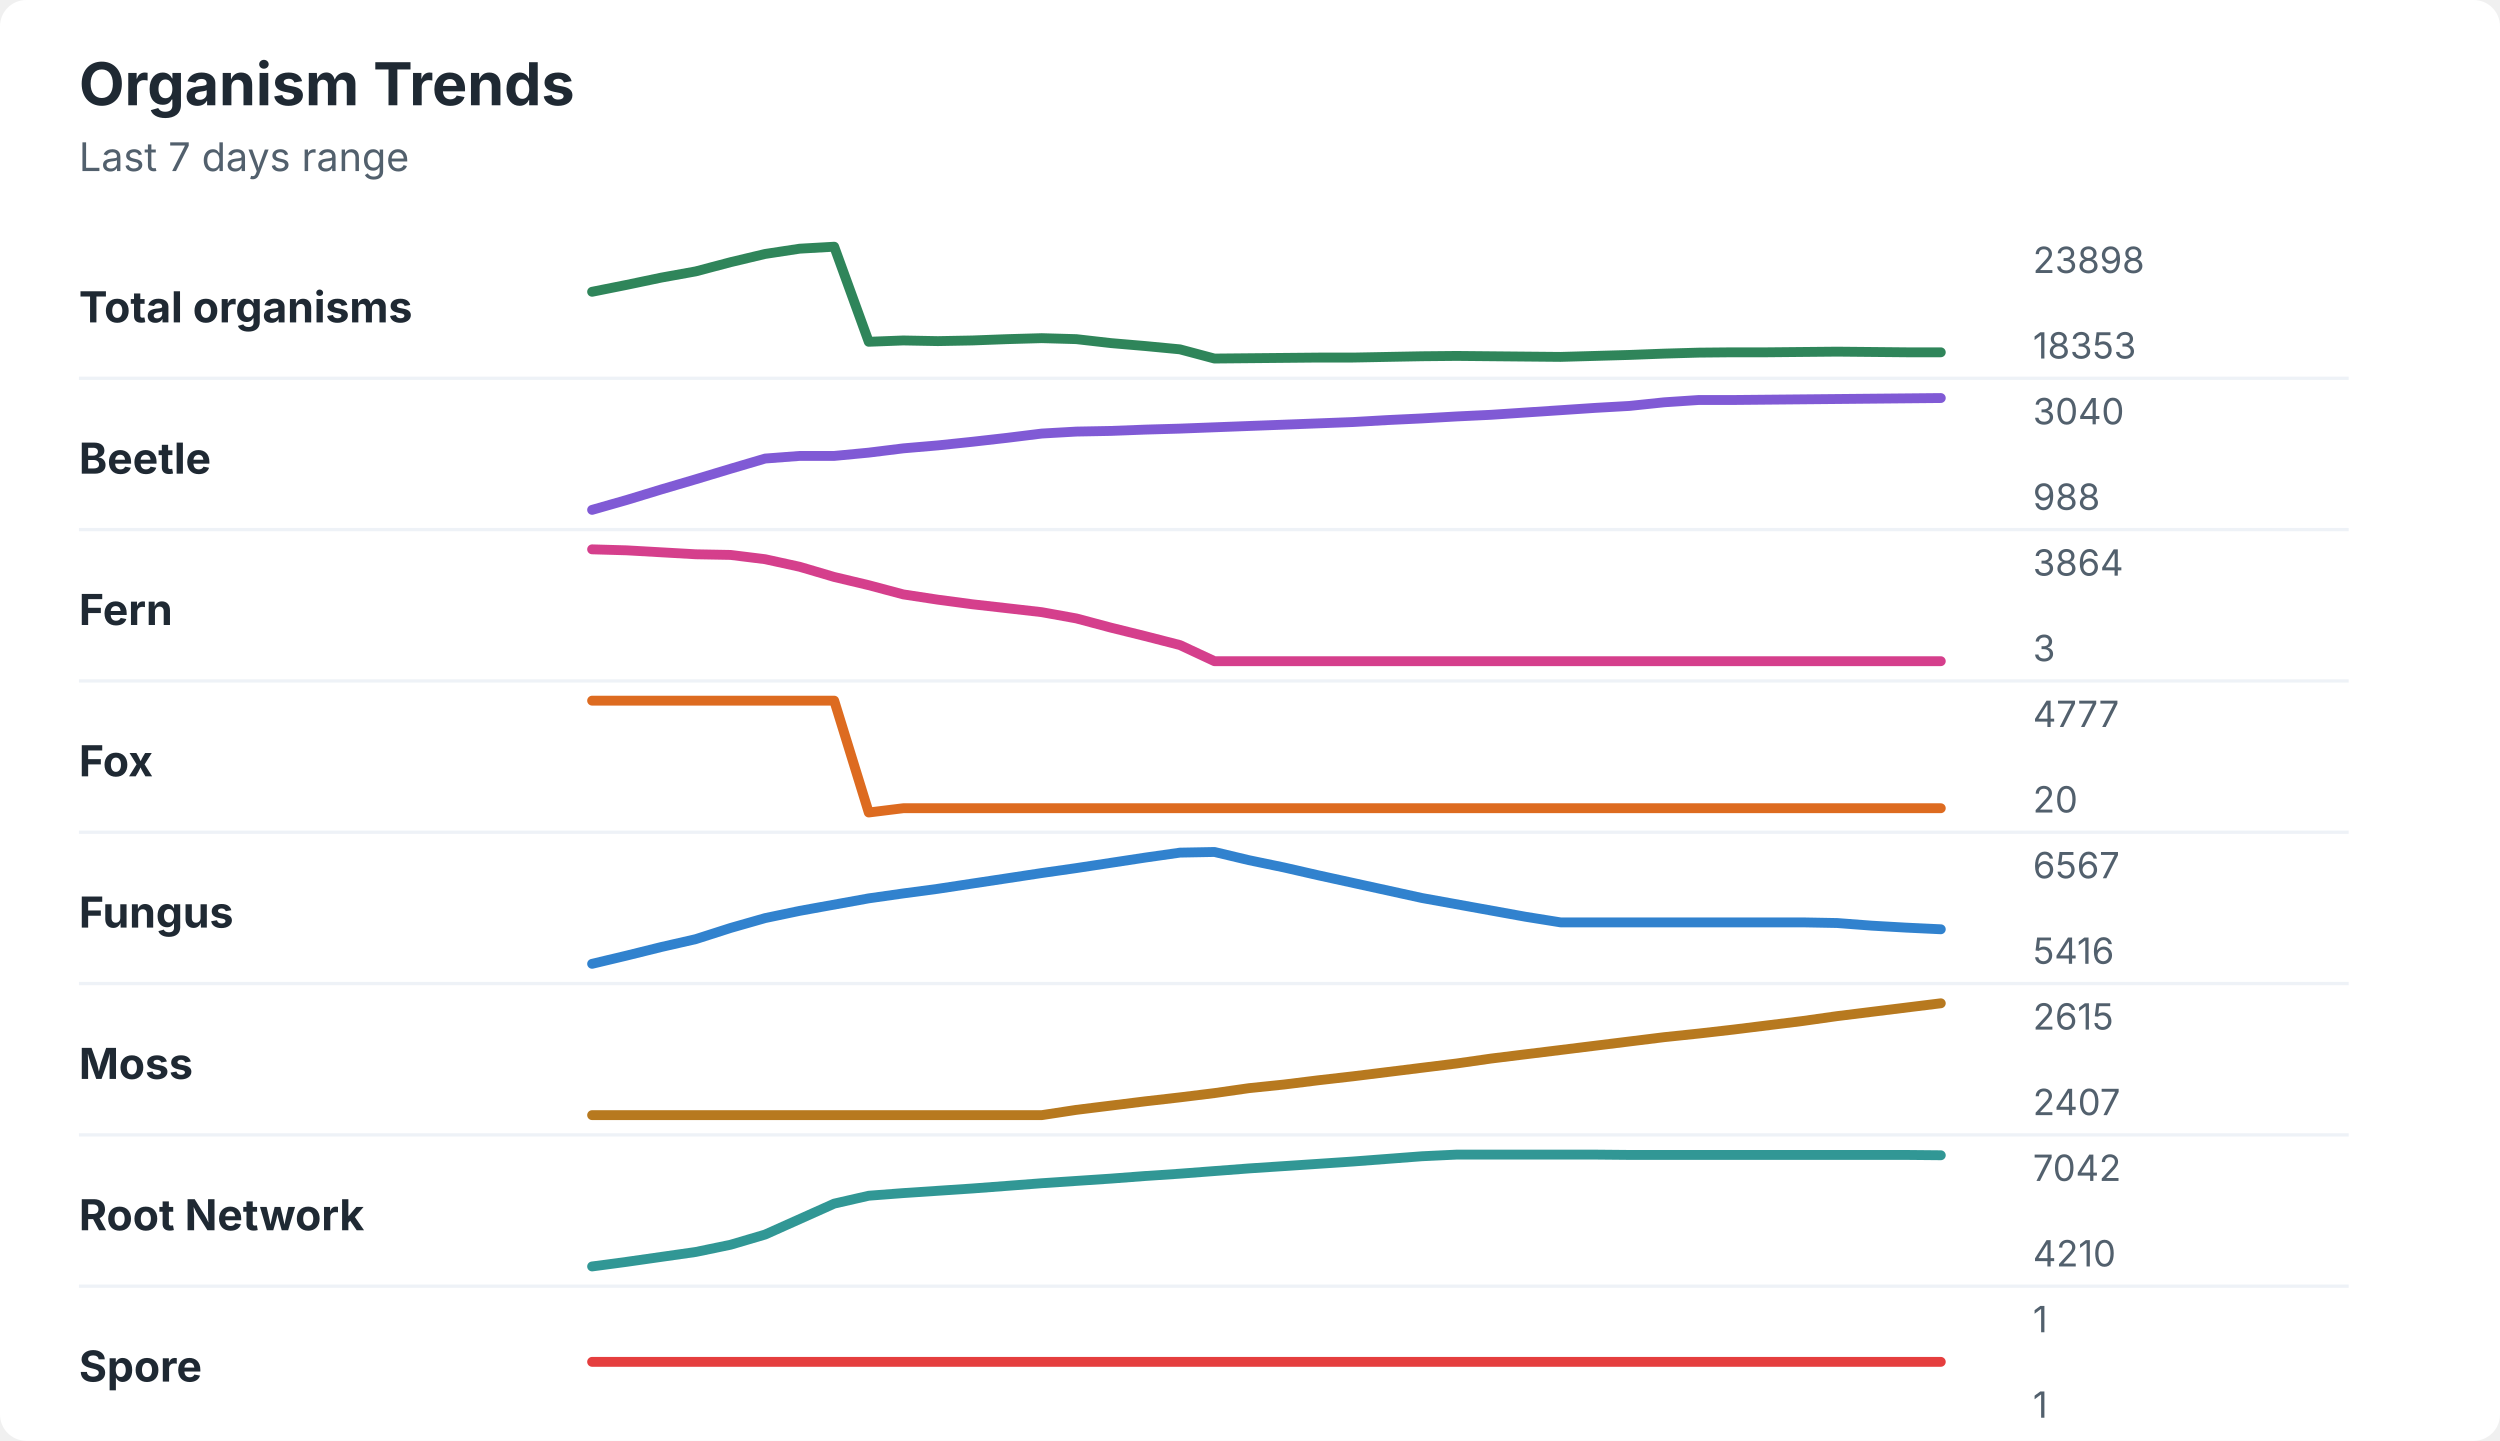
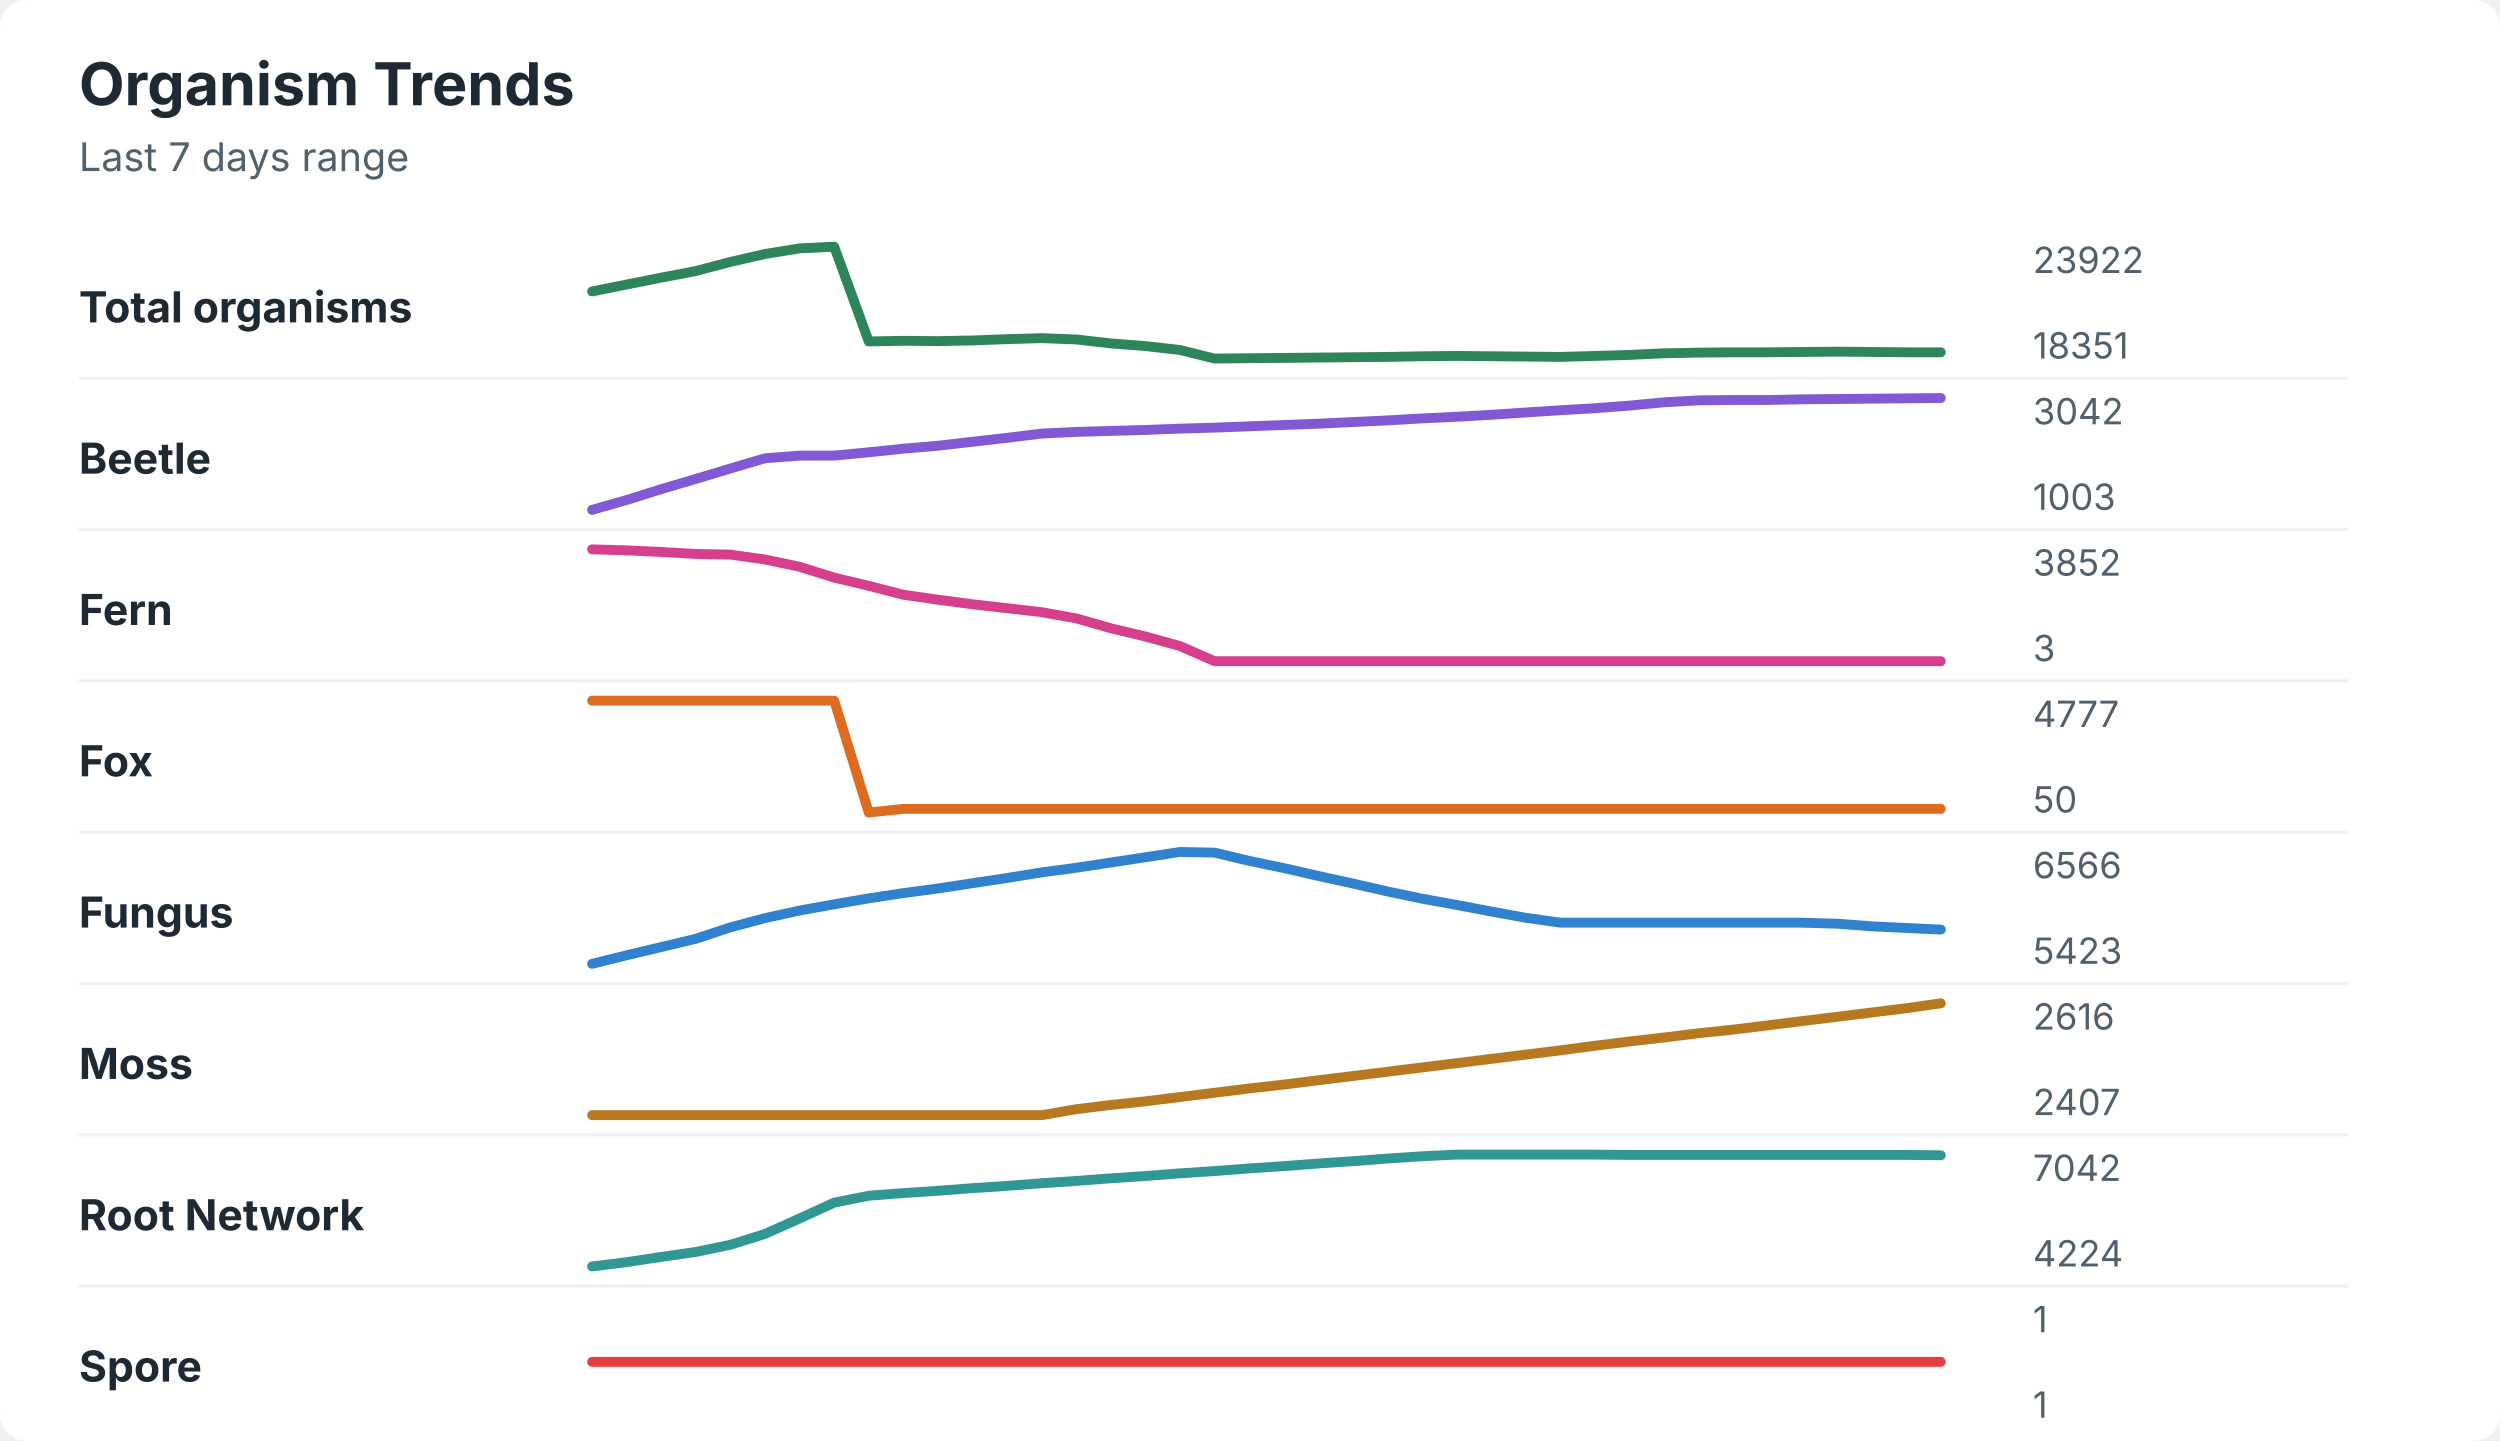
<svg xmlns="http://www.w3.org/2000/svg" width="760" height="438" viewBox="0 0 760 438" role="img" aria-labelledby="title desc">
  <rect width="760" height="438" rx="8" fill="#ffffff" />
  <style>
    text { font-family: -apple-system, BlinkMacSystemFont, "Segoe UI", sans-serif; }
    .title { font-size: 18px; font-weight: 700; fill: #1f2933; }
    .subtitle { font-size: 12px; fill: #52606d; }
    .label { font-size: 13px; font-weight: 650; fill: #1f2933; }
    .axis-value { font-size: 11px; fill: #52606d; }
    .separator { stroke: #eef2f7; stroke-width: 1; }
  </style>
  <text x="24" y="32" class="title">Organism Trends</text>
  <text x="24" y="52" class="subtitle">Last 7 days range</text>
  <text x="24" y="98" class="label">Total organisms</text>
-   <polyline points="180.0,88.7 190.5,86.6 201.0,84.4 211.5,82.5 222.1,79.7 232.6,77.2 243.1,75.6 253.6,75.0 264.1,103.9 274.6,103.5 285.1,103.7 295.6,103.5 306.2,103.1 316.7,102.8 327.2,103.1 337.7,104.3 348.2,105.2 358.7,106.2 369.2,109.0 379.7,108.9 390.3,108.8 400.8,108.7 411.3,108.7 421.8,108.5 432.3,108.3 442.8,108.2 453.3,108.3 463.8,108.4 474.4,108.5 484.9,108.2 495.4,107.9 505.9,107.5 516.4,107.2 526.9,107.1 537.4,107.1 547.9,107.0 558.5,106.9 569.0,107.0 579.5,107.1 590.0,107.1 " fill="none" stroke="#2f855a" stroke-width="3" stroke-linecap="round" stroke-linejoin="round" />
-   <text x="618" y="83" class="axis-value">23898</text>
-   <text x="618" y="109" class="axis-value">18353</text>
+   <polyline points="180.0,88.6 190.5,86.5 201.0,84.4 211.5,82.4 222.1,79.6 232.6,77.2 243.1,75.5 253.6,75.0 264.1,103.8 274.6,103.6 285.1,103.7 295.6,103.5 306.2,103.1 316.7,102.8 327.2,103.2 337.7,104.4 348.2,105.2 358.7,106.4 369.2,109.0 379.7,108.9 390.3,108.8 400.8,108.7 411.3,108.6 421.8,108.5 432.3,108.3 442.8,108.2 453.3,108.3 463.8,108.4 474.4,108.5 484.9,108.2 495.4,107.9 505.9,107.4 516.4,107.2 526.9,107.1 537.4,107.1 547.9,107.0 558.5,106.9 569.0,107.0 579.5,107.1 590.0,107.1 " fill="none" stroke="#2f855a" stroke-width="3" stroke-linecap="round" stroke-linejoin="round" />
+   <text x="618" y="83" class="axis-value">23922</text>
+   <text x="618" y="109" class="axis-value">18351</text>
  <line x1="24" y1="115.0" x2="714" y2="115.0" class="separator" />
  <text x="24" y="144" class="label">Beetle</text>
-   <polyline points="180.0,155.0 190.5,152.0 201.0,148.8 211.5,145.7 222.1,142.5 232.6,139.4 243.1,138.6 253.6,138.6 264.1,137.6 274.6,136.3 285.1,135.4 295.6,134.3 306.2,133.1 316.7,131.8 327.2,131.2 337.7,131.0 348.2,130.6 358.7,130.3 369.2,129.9 379.7,129.5 390.3,129.1 400.8,128.7 411.3,128.3 421.8,127.7 432.3,127.2 442.8,126.6 453.3,126.1 463.8,125.4 474.4,124.7 484.9,124.0 495.4,123.4 505.9,122.3 516.4,121.6 526.9,121.6 537.4,121.5 547.9,121.4 558.5,121.3 569.0,121.2 579.5,121.1 590.0,121.0 " fill="none" stroke="#805ad5" stroke-width="3" stroke-linecap="round" stroke-linejoin="round" />
-   <text x="618" y="129" class="axis-value">3040</text>
-   <text x="618" y="155" class="axis-value">988</text>
+   <polyline points="180.0,155.0 190.5,152.0 201.0,148.7 211.5,145.6 222.1,142.4 232.6,139.3 243.1,138.5 253.6,138.5 264.1,137.5 274.6,136.4 285.1,135.5 295.6,134.3 306.2,133.1 316.7,131.8 327.2,131.3 337.7,131.0 348.2,130.7 358.7,130.3 369.2,130.0 379.7,129.6 390.3,129.2 400.8,128.8 411.3,128.3 421.8,127.8 432.3,127.2 442.8,126.7 453.3,126.1 463.8,125.4 474.4,124.7 484.9,124.1 495.4,123.3 505.9,122.3 516.4,121.7 526.9,121.6 537.4,121.6 547.9,121.4 558.5,121.3 569.0,121.2 579.5,121.1 590.0,121.0 " fill="none" stroke="#805ad5" stroke-width="3" stroke-linecap="round" stroke-linejoin="round" />
+   <text x="618" y="129" class="axis-value">3042</text>
+   <text x="618" y="155" class="axis-value">1003</text>
  <line x1="24" y1="161.0" x2="714" y2="161.0" class="separator" />
  <text x="24" y="190" class="label">Fern</text>
-   <polyline points="180.0,167.0 190.5,167.3 201.0,167.9 211.5,168.5 222.1,168.7 232.6,170.0 243.1,172.3 253.6,175.4 264.1,177.9 274.6,180.7 285.1,182.3 295.6,183.7 306.2,184.9 316.7,186.1 327.2,188.0 337.7,190.8 348.2,193.4 358.7,196.1 369.2,201.0 379.7,201.0 390.3,201.0 400.8,201.0 411.3,201.0 421.8,201.0 432.3,201.0 442.8,201.0 453.3,201.0 463.8,201.0 474.4,201.0 484.9,201.0 495.4,201.0 505.9,201.0 516.4,201.0 526.9,201.0 537.4,201.0 547.9,201.0 558.5,201.0 569.0,201.0 579.5,201.0 590.0,201.0 " fill="none" stroke="#d53f8c" stroke-width="3" stroke-linecap="round" stroke-linejoin="round" />
-   <text x="618" y="175" class="axis-value">3864</text>
+   <polyline points="180.0,167.0 190.5,167.3 201.0,167.8 211.5,168.4 222.1,168.6 232.6,170.1 243.1,172.3 253.6,175.6 264.1,178.1 274.6,180.8 285.1,182.3 295.6,183.7 306.2,184.9 316.7,186.1 327.2,188.0 337.7,191.0 348.2,193.5 358.7,196.4 369.2,201.0 379.7,201.0 390.3,201.0 400.8,201.0 411.3,201.0 421.8,201.0 432.3,201.0 442.8,201.0 453.3,201.0 463.8,201.0 474.4,201.0 484.9,201.0 495.4,201.0 505.9,201.0 516.4,201.0 526.9,201.0 537.4,201.0 547.9,201.0 558.5,201.0 569.0,201.0 579.5,201.0 590.0,201.0 " fill="none" stroke="#d53f8c" stroke-width="3" stroke-linecap="round" stroke-linejoin="round" />
+   <text x="618" y="175" class="axis-value">3852</text>
  <text x="618" y="201" class="axis-value">3</text>
  <line x1="24" y1="207.0" x2="714" y2="207.0" class="separator" />
  <text x="24" y="236" class="label">Fox</text>
-   <polyline points="180.0,213.0 190.5,213.0 201.0,213.0 211.5,213.0 222.1,213.0 232.6,213.0 243.1,213.0 253.6,213.0 264.1,247.0 274.6,245.7 285.1,245.7 295.6,245.7 306.2,245.7 316.7,245.7 327.2,245.7 337.7,245.7 348.2,245.7 358.7,245.7 369.2,245.7 379.7,245.7 390.3,245.7 400.8,245.7 411.3,245.7 421.8,245.7 432.3,245.7 442.8,245.7 453.3,245.7 463.8,245.7 474.4,245.7 484.9,245.7 495.4,245.7 505.9,245.7 516.4,245.7 526.9,245.7 537.4,245.7 547.9,245.7 558.5,245.7 569.0,245.7 579.5,245.7 590.0,245.7 " fill="none" stroke="#dd6b20" stroke-width="3" stroke-linecap="round" stroke-linejoin="round" />
+   <polyline points="180.0,213.0 190.5,213.0 201.0,213.0 211.5,213.0 222.1,213.0 232.6,213.0 243.1,213.0 253.6,213.0 264.1,247.0 274.6,245.9 285.1,245.9 295.6,245.9 306.2,245.9 316.7,245.9 327.2,245.9 337.7,245.9 348.2,245.9 358.7,245.9 369.2,245.9 379.7,245.9 390.3,245.9 400.8,245.9 411.3,245.9 421.8,245.9 432.3,245.9 442.8,245.9 453.3,245.9 463.8,245.9 474.4,245.9 484.9,245.9 495.4,245.9 505.9,245.9 516.4,245.9 526.9,245.9 537.4,245.9 547.9,245.9 558.5,245.9 569.0,245.9 579.5,245.9 590.0,245.9 " fill="none" stroke="#dd6b20" stroke-width="3" stroke-linecap="round" stroke-linejoin="round" />
  <text x="618" y="221" class="axis-value">4777</text>
-   <text x="618" y="247" class="axis-value">20</text>
+   <text x="618" y="247" class="axis-value">50</text>
  <line x1="24" y1="253.0" x2="714" y2="253.0" class="separator" />
  <text x="24" y="282" class="label">Fungus</text>
-   <polyline points="180.0,293.0 190.5,290.5 201.0,287.9 211.5,285.5 222.1,282.1 232.6,279.1 243.1,276.9 253.6,275.0 264.1,273.1 274.6,271.6 285.1,270.2 295.6,268.6 306.2,267.0 316.7,265.4 327.2,263.9 337.7,262.3 348.2,260.7 358.7,259.2 369.2,259.0 379.7,261.5 390.3,263.7 400.8,266.1 411.3,268.4 421.8,270.7 432.3,273.0 442.8,274.9 453.3,276.8 463.8,278.7 474.4,280.4 484.9,280.4 495.4,280.4 505.9,280.4 516.4,280.4 526.9,280.4 537.4,280.4 547.9,280.4 558.5,280.6 569.0,281.4 579.5,282.0 590.0,282.5 " fill="none" stroke="#3182ce" stroke-width="3" stroke-linecap="round" stroke-linejoin="round" />
-   <text x="618" y="267" class="axis-value">6567</text>
-   <text x="618" y="293" class="axis-value">5416</text>
+   <polyline points="180.0,293.0 190.5,290.4 201.0,287.9 211.5,285.4 222.1,281.9 232.6,279.1 243.1,276.8 253.6,274.9 264.1,273.1 274.6,271.5 285.1,270.1 295.6,268.5 306.2,266.9 316.7,265.2 327.2,263.8 337.7,262.2 348.2,260.6 358.7,259.0 369.2,259.2 379.7,261.7 390.3,263.9 400.8,266.3 411.3,268.6 421.8,271.0 432.3,273.2 442.8,275.1 453.3,277.1 463.8,279.0 474.4,280.5 484.9,280.5 495.4,280.5 505.9,280.5 516.4,280.5 526.9,280.5 537.4,280.5 547.9,280.5 558.5,280.8 569.0,281.6 579.5,282.1 590.0,282.6 " fill="none" stroke="#3182ce" stroke-width="3" stroke-linecap="round" stroke-linejoin="round" />
+   <text x="618" y="267" class="axis-value">6566</text>
+   <text x="618" y="293" class="axis-value">5423</text>
  <line x1="24" y1="299.0" x2="714" y2="299.0" class="separator" />
  <text x="24" y="328" class="label">Moss</text>
-   <polyline points="180.0,339.0 190.5,339.0 201.0,339.0 211.5,339.0 222.1,339.0 232.6,339.0 243.1,339.0 253.6,339.0 264.1,339.0 274.6,339.0 285.1,339.0 295.6,339.0 306.2,339.0 316.7,339.0 327.2,337.4 337.7,336.1 348.2,334.8 358.7,333.6 369.2,332.3 379.7,330.8 390.3,329.7 400.8,328.4 411.3,327.2 421.8,325.9 432.3,324.6 442.8,323.3 453.3,321.8 463.8,320.5 474.4,319.2 484.9,317.9 495.4,316.6 505.9,315.3 516.4,314.2 526.9,313.0 537.4,311.7 547.9,310.4 558.5,308.9 569.0,307.6 579.5,306.3 590.0,305.0 " fill="none" stroke="#b7791f" stroke-width="3" stroke-linecap="round" stroke-linejoin="round" />
-   <text x="618" y="313" class="axis-value">2615</text>
+   <polyline points="180.0,339.0 190.5,339.0 201.0,339.0 211.5,339.0 222.1,339.0 232.6,339.0 243.1,339.0 253.6,339.0 264.1,339.0 274.6,339.0 285.1,339.0 295.6,339.0 306.2,339.0 316.7,339.0 327.2,337.2 337.7,335.9 348.2,334.8 358.7,333.5 369.2,332.2 379.7,330.9 390.3,329.7 400.8,328.4 411.3,327.1 421.8,325.8 432.3,324.5 442.8,323.2 453.3,321.9 463.8,320.6 474.4,319.3 484.9,317.9 495.4,316.6 505.9,315.4 516.4,314.1 526.9,313.0 537.4,311.7 547.9,310.4 558.5,309.1 569.0,307.8 579.5,306.5 590.0,305.0 " fill="none" stroke="#b7791f" stroke-width="3" stroke-linecap="round" stroke-linejoin="round" />
+   <text x="618" y="313" class="axis-value">2616</text>
  <text x="618" y="339" class="axis-value">2407</text>
  <line x1="24" y1="345.0" x2="714" y2="345.0" class="separator" />
  <text x="24" y="374" class="label">Root Network</text>
-   <polyline points="180.0,385.0 190.5,383.6 201.0,382.1 211.5,380.6 222.1,378.4 232.6,375.3 243.1,370.6 253.6,365.9 264.1,363.5 274.6,362.7 285.1,362.0 295.6,361.3 306.2,360.5 316.7,359.7 327.2,359.0 337.7,358.3 348.2,357.5 358.7,356.8 369.2,356.0 379.7,355.2 390.3,354.5 400.8,353.8 411.3,353.1 421.8,352.3 432.3,351.5 442.8,351.0 453.3,351.0 463.8,351.0 474.4,351.0 484.9,351.0 495.4,351.1 505.9,351.1 516.4,351.1 526.9,351.1 537.4,351.1 547.9,351.1 558.5,351.1 569.0,351.1 579.5,351.1 590.0,351.2 " fill="none" stroke="#319795" stroke-width="3" stroke-linecap="round" stroke-linejoin="round" />
+   <polyline points="180.0,385.0 190.5,383.7 201.0,382.1 211.5,380.6 222.1,378.4 232.6,375.1 243.1,370.4 253.6,365.6 264.1,363.5 274.6,362.7 285.1,362.0 295.6,361.2 306.2,360.5 316.7,359.7 327.2,359.0 337.7,358.2 348.2,357.5 358.7,356.7 369.2,356.0 379.7,355.2 390.3,354.5 400.8,353.7 411.3,353.0 421.8,352.2 432.3,351.5 442.8,351.0 453.3,351.0 463.8,351.0 474.4,351.0 484.9,351.0 495.4,351.1 505.9,351.1 516.4,351.1 526.9,351.1 537.4,351.1 547.9,351.1 558.5,351.1 569.0,351.1 579.5,351.1 590.0,351.2 " fill="none" stroke="#319795" stroke-width="3" stroke-linecap="round" stroke-linejoin="round" />
  <text x="618" y="359" class="axis-value">7042</text>
-   <text x="618" y="385" class="axis-value">4210</text>
+   <text x="618" y="385" class="axis-value">4224</text>
  <line x1="24" y1="391.0" x2="714" y2="391.0" class="separator" />
  <text x="24" y="420" class="label">Spore</text>
  <polyline points="180.0,414.0 190.5,414.0 201.0,414.0 211.5,414.0 222.1,414.0 232.6,414.0 243.1,414.0 253.6,414.0 264.1,414.0 274.6,414.0 285.1,414.0 295.6,414.0 306.2,414.0 316.7,414.0 327.2,414.0 337.7,414.0 348.2,414.0 358.7,414.0 369.2,414.0 379.7,414.0 390.3,414.0 400.8,414.0 411.3,414.0 421.8,414.0 432.3,414.0 442.8,414.0 453.3,414.0 463.8,414.0 474.4,414.0 484.9,414.0 495.4,414.0 505.9,414.0 516.4,414.0 526.9,414.0 537.4,414.0 547.9,414.0 558.5,414.0 569.0,414.0 579.5,414.0 590.0,414.0 " fill="none" stroke="#e53e3e" stroke-width="3" stroke-linecap="round" stroke-linejoin="round" />
  <text x="618" y="405" class="axis-value">1</text>
  <text x="618" y="431" class="axis-value">1</text>
</svg>
